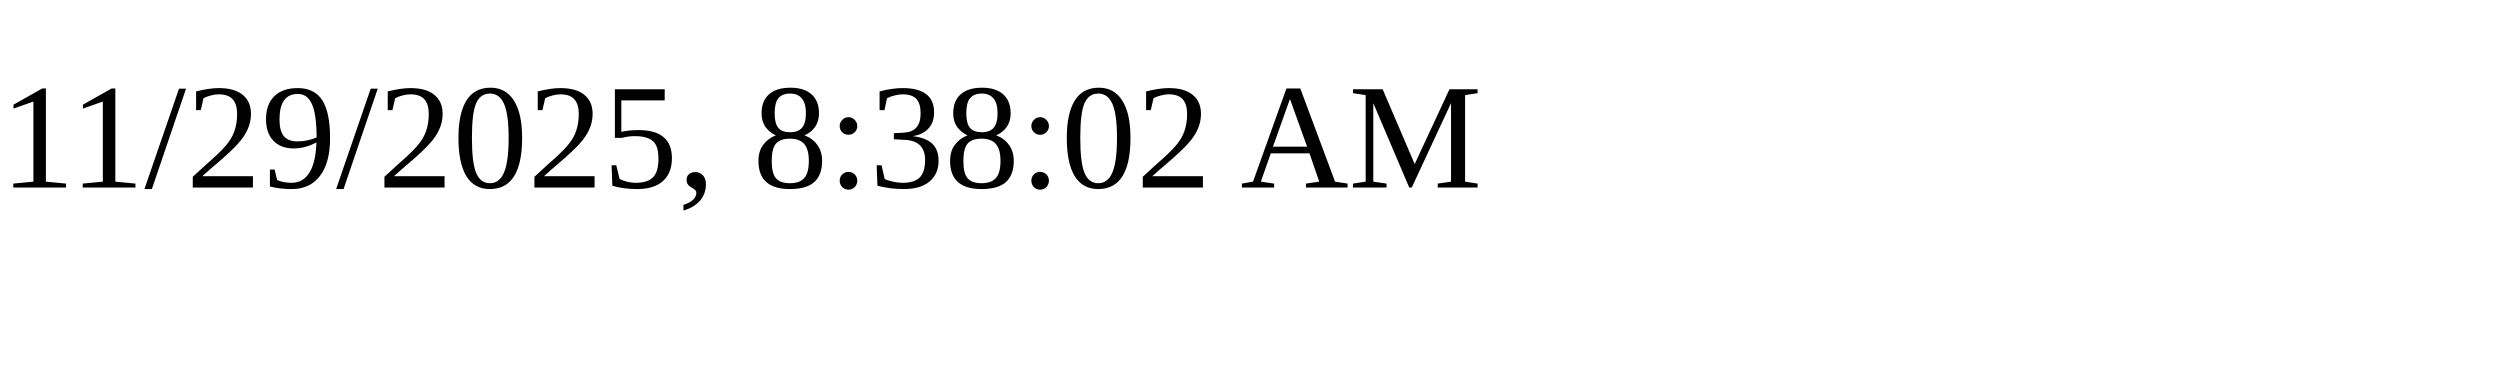
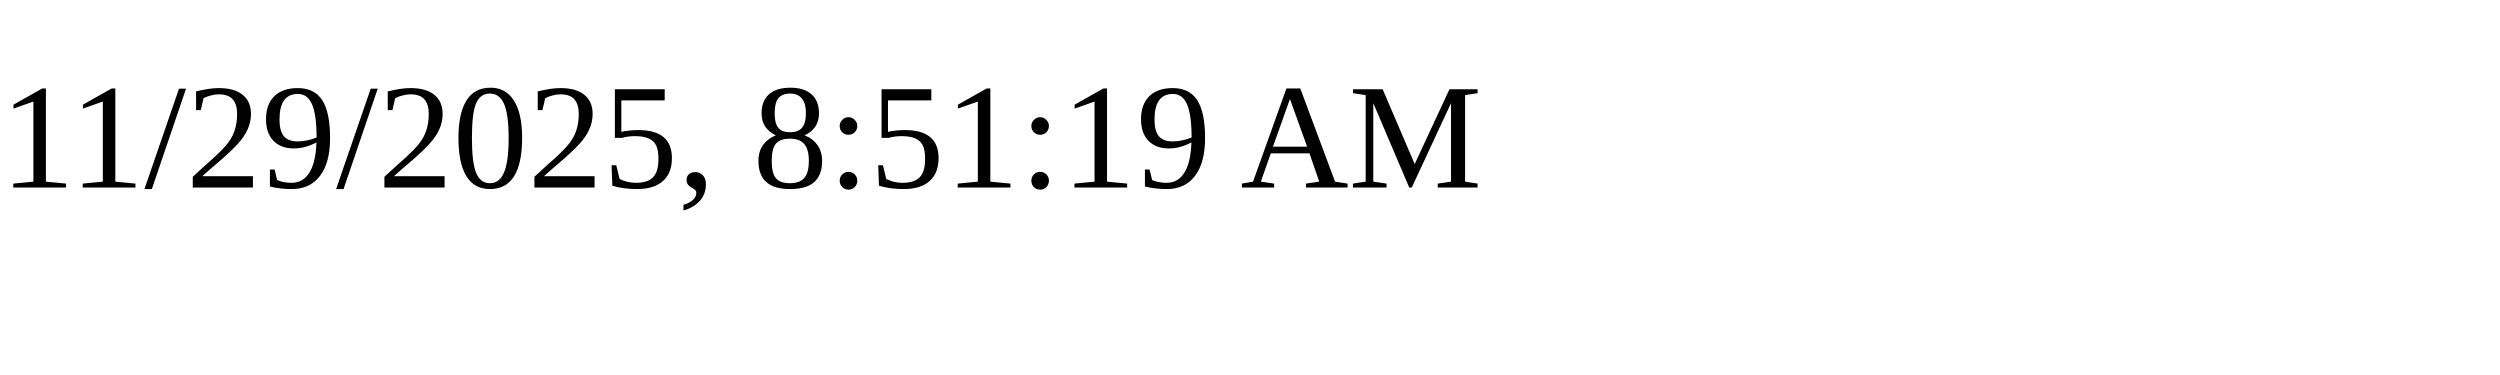
<svg xmlns="http://www.w3.org/2000/svg" height="30" width="200">
-   <text x="0" y="15">11/29/2025, 8:38:02 AM</text>
+   <text x="0" y="15">11/29/2025, 8:51:19 AM</text>
</svg>
